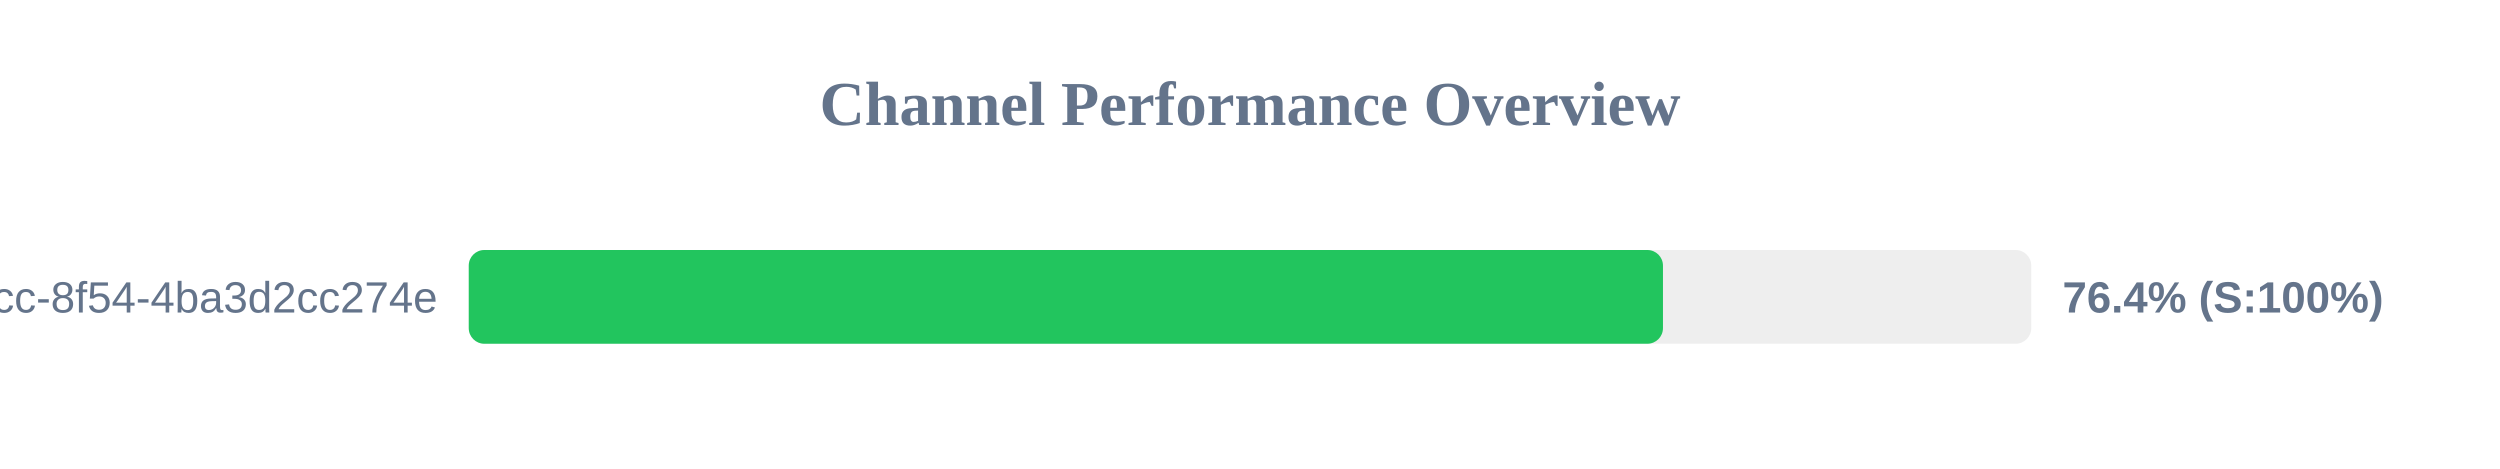
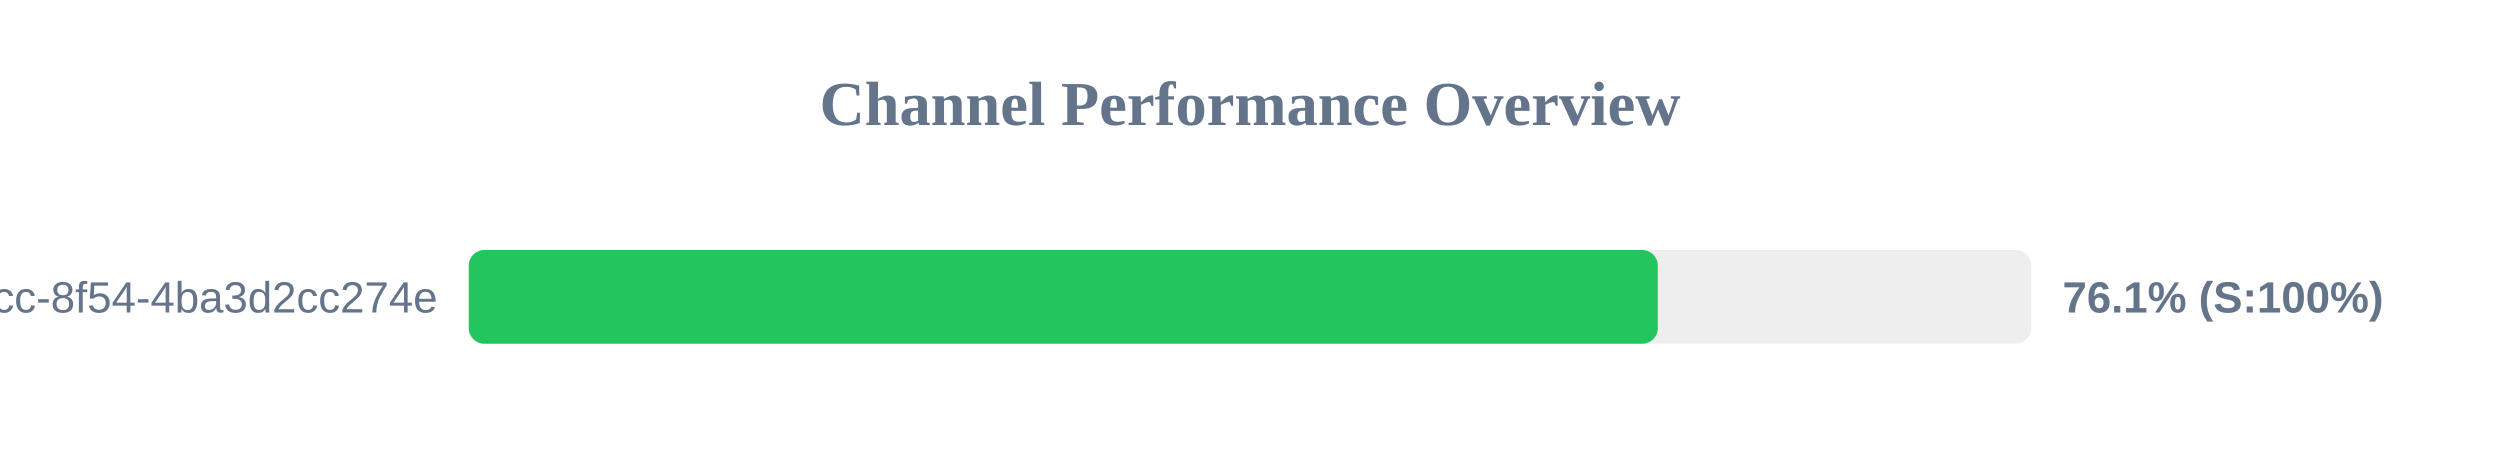
<svg xmlns="http://www.w3.org/2000/svg" width="800" height="150" version="1.1">
  <style>
        .row { font: 14px Arial; fill: #64748b; }
        .score { font: bold 14px Arial; fill: #64748b; }
    </style>
  <text x="400" y="40" text-anchor="middle" font-size="20px" font-weight="bold" fill="#64748b">Channel Performance Overview</text>
  <rect x="150" y="80" width="500" height="30" fill="#eee" rx="5" />
-   <rect x="150" y="80" width="382.15" height="30" fill="#22c55e" rx="5" />
+   <rect x="150" y="80" width="380.5" height="30" fill="#22c55e" rx="5" />
  <text x="140" y="100" text-anchor="end" class="row">?uuid=45cc0b3a-0adb-4dcc-8f54-4ba3d2cc274e</text>
-   <text x="660" y="100" text-anchor="start" class="score">76.4% (S:100%)</text>
+   <text x="660" y="100" text-anchor="start" class="score">76.1% (S:100%)</text>
</svg>
